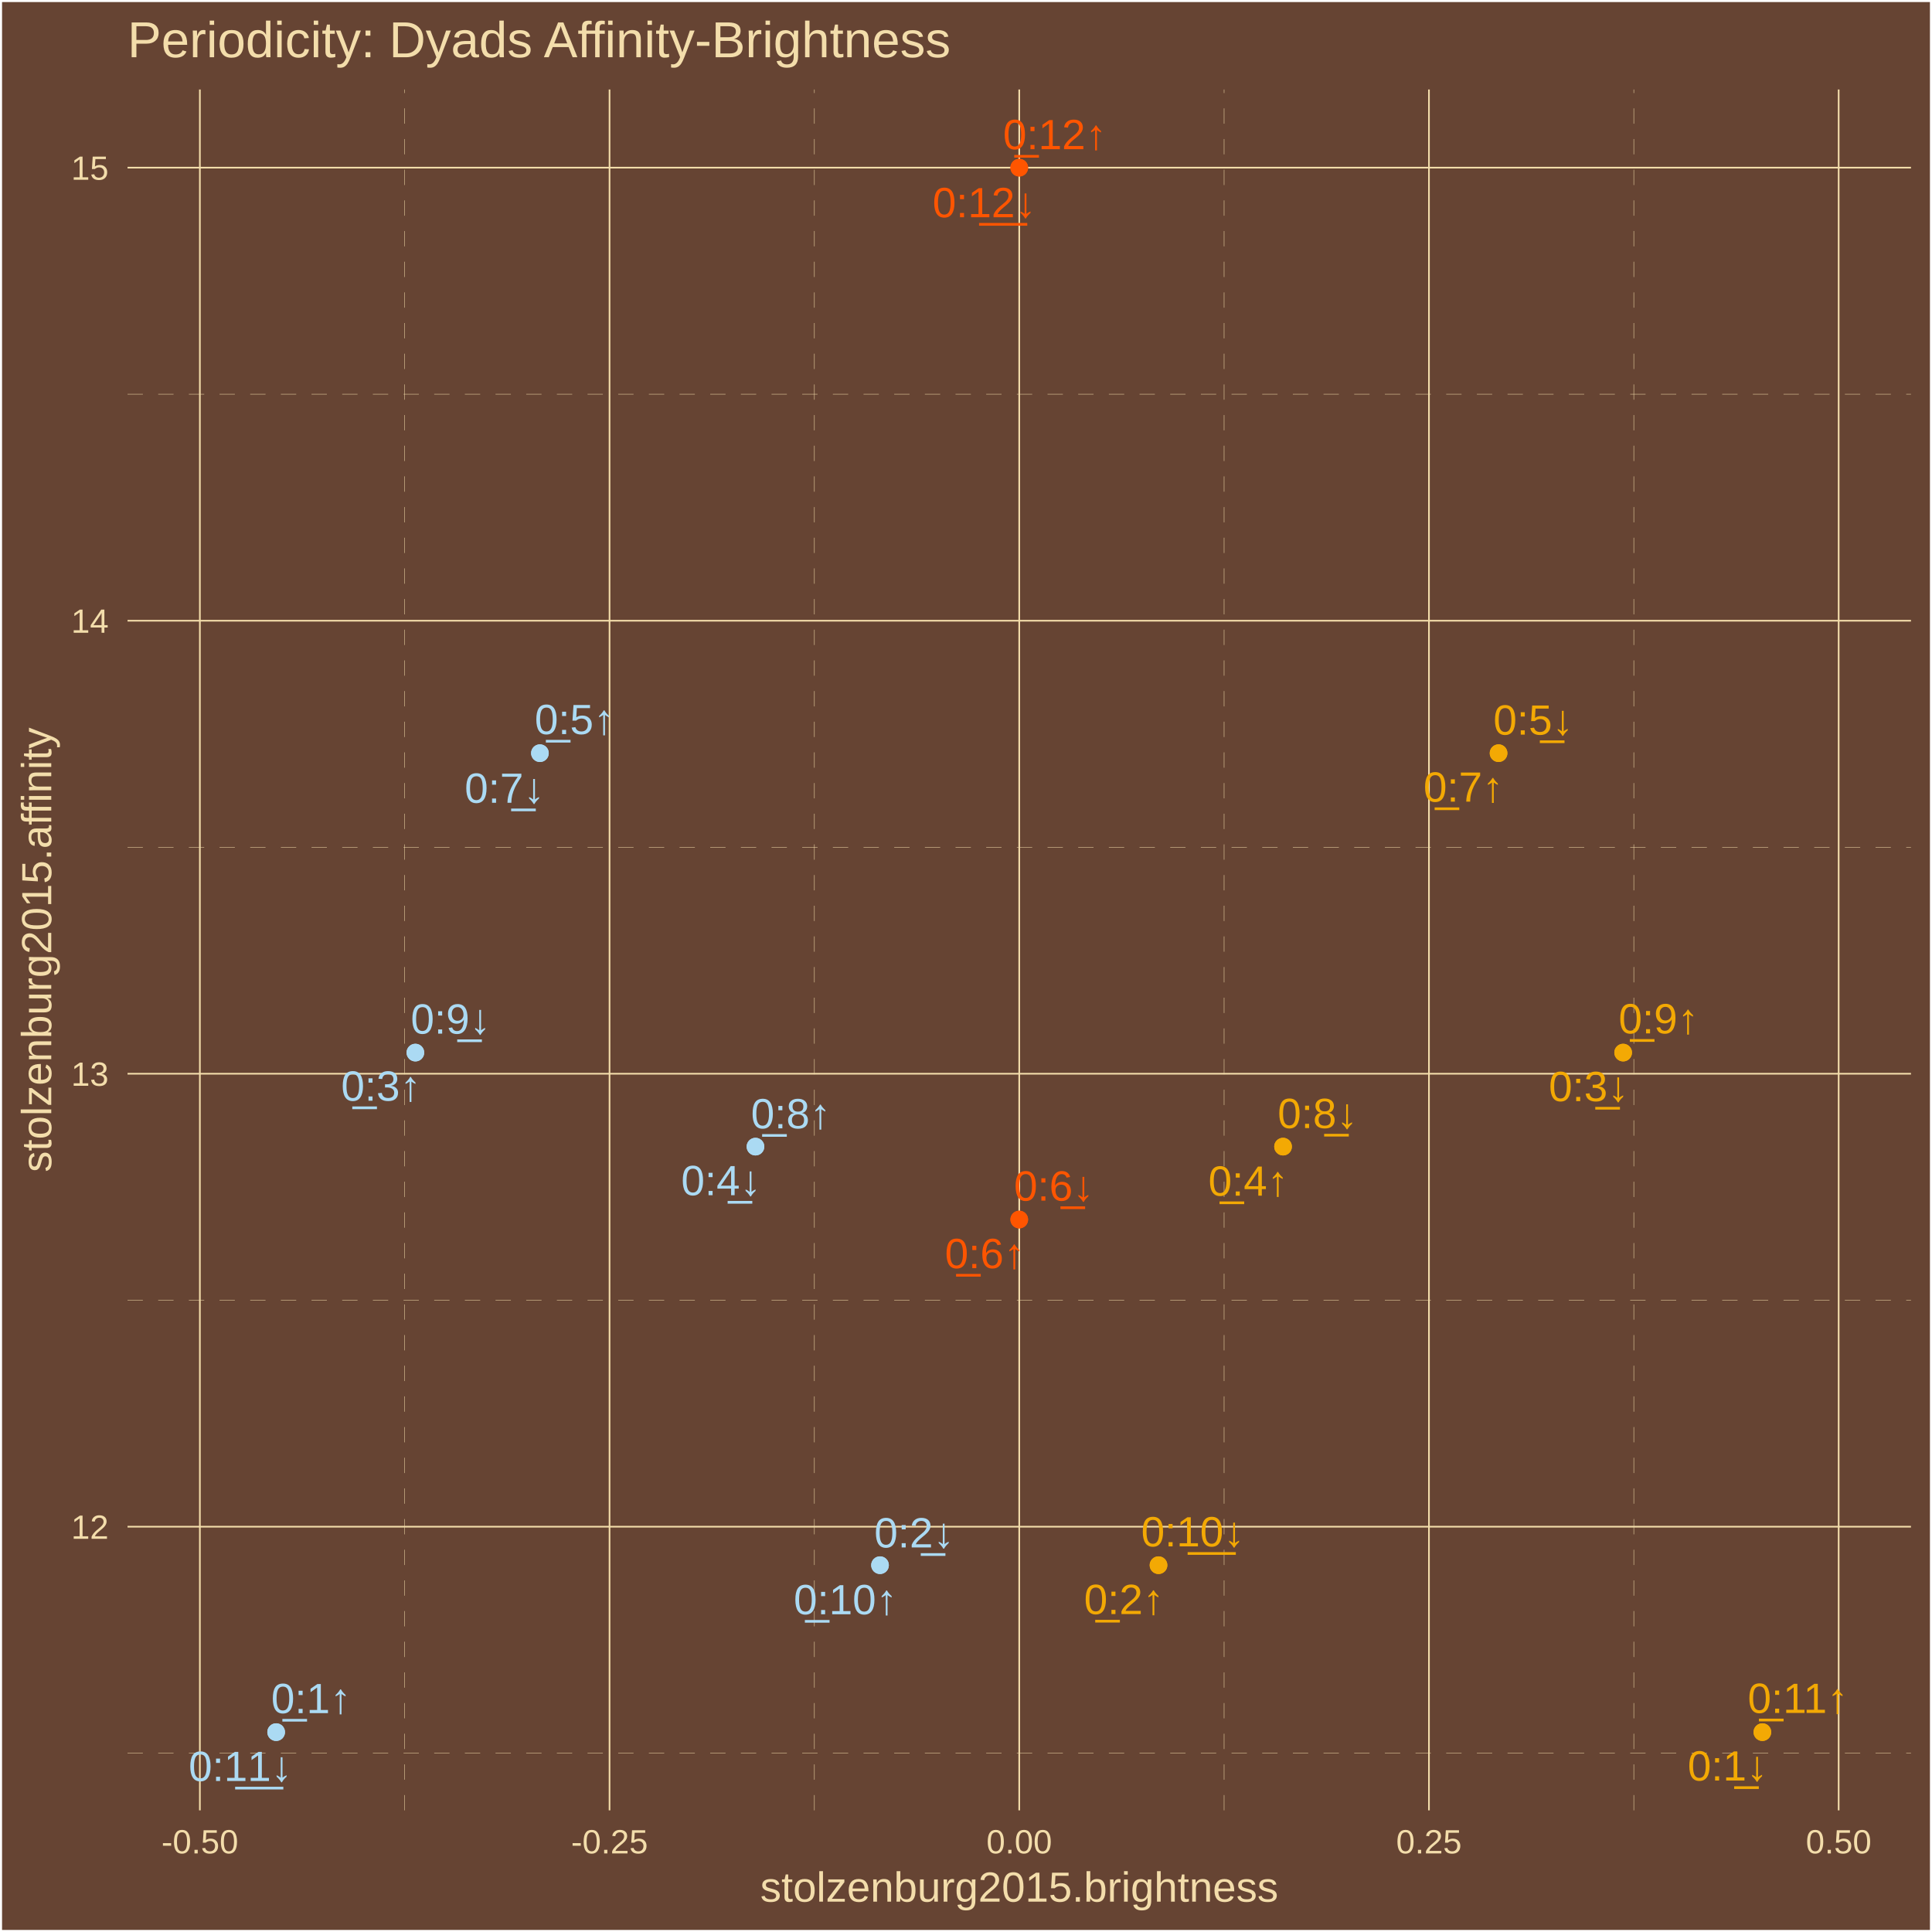
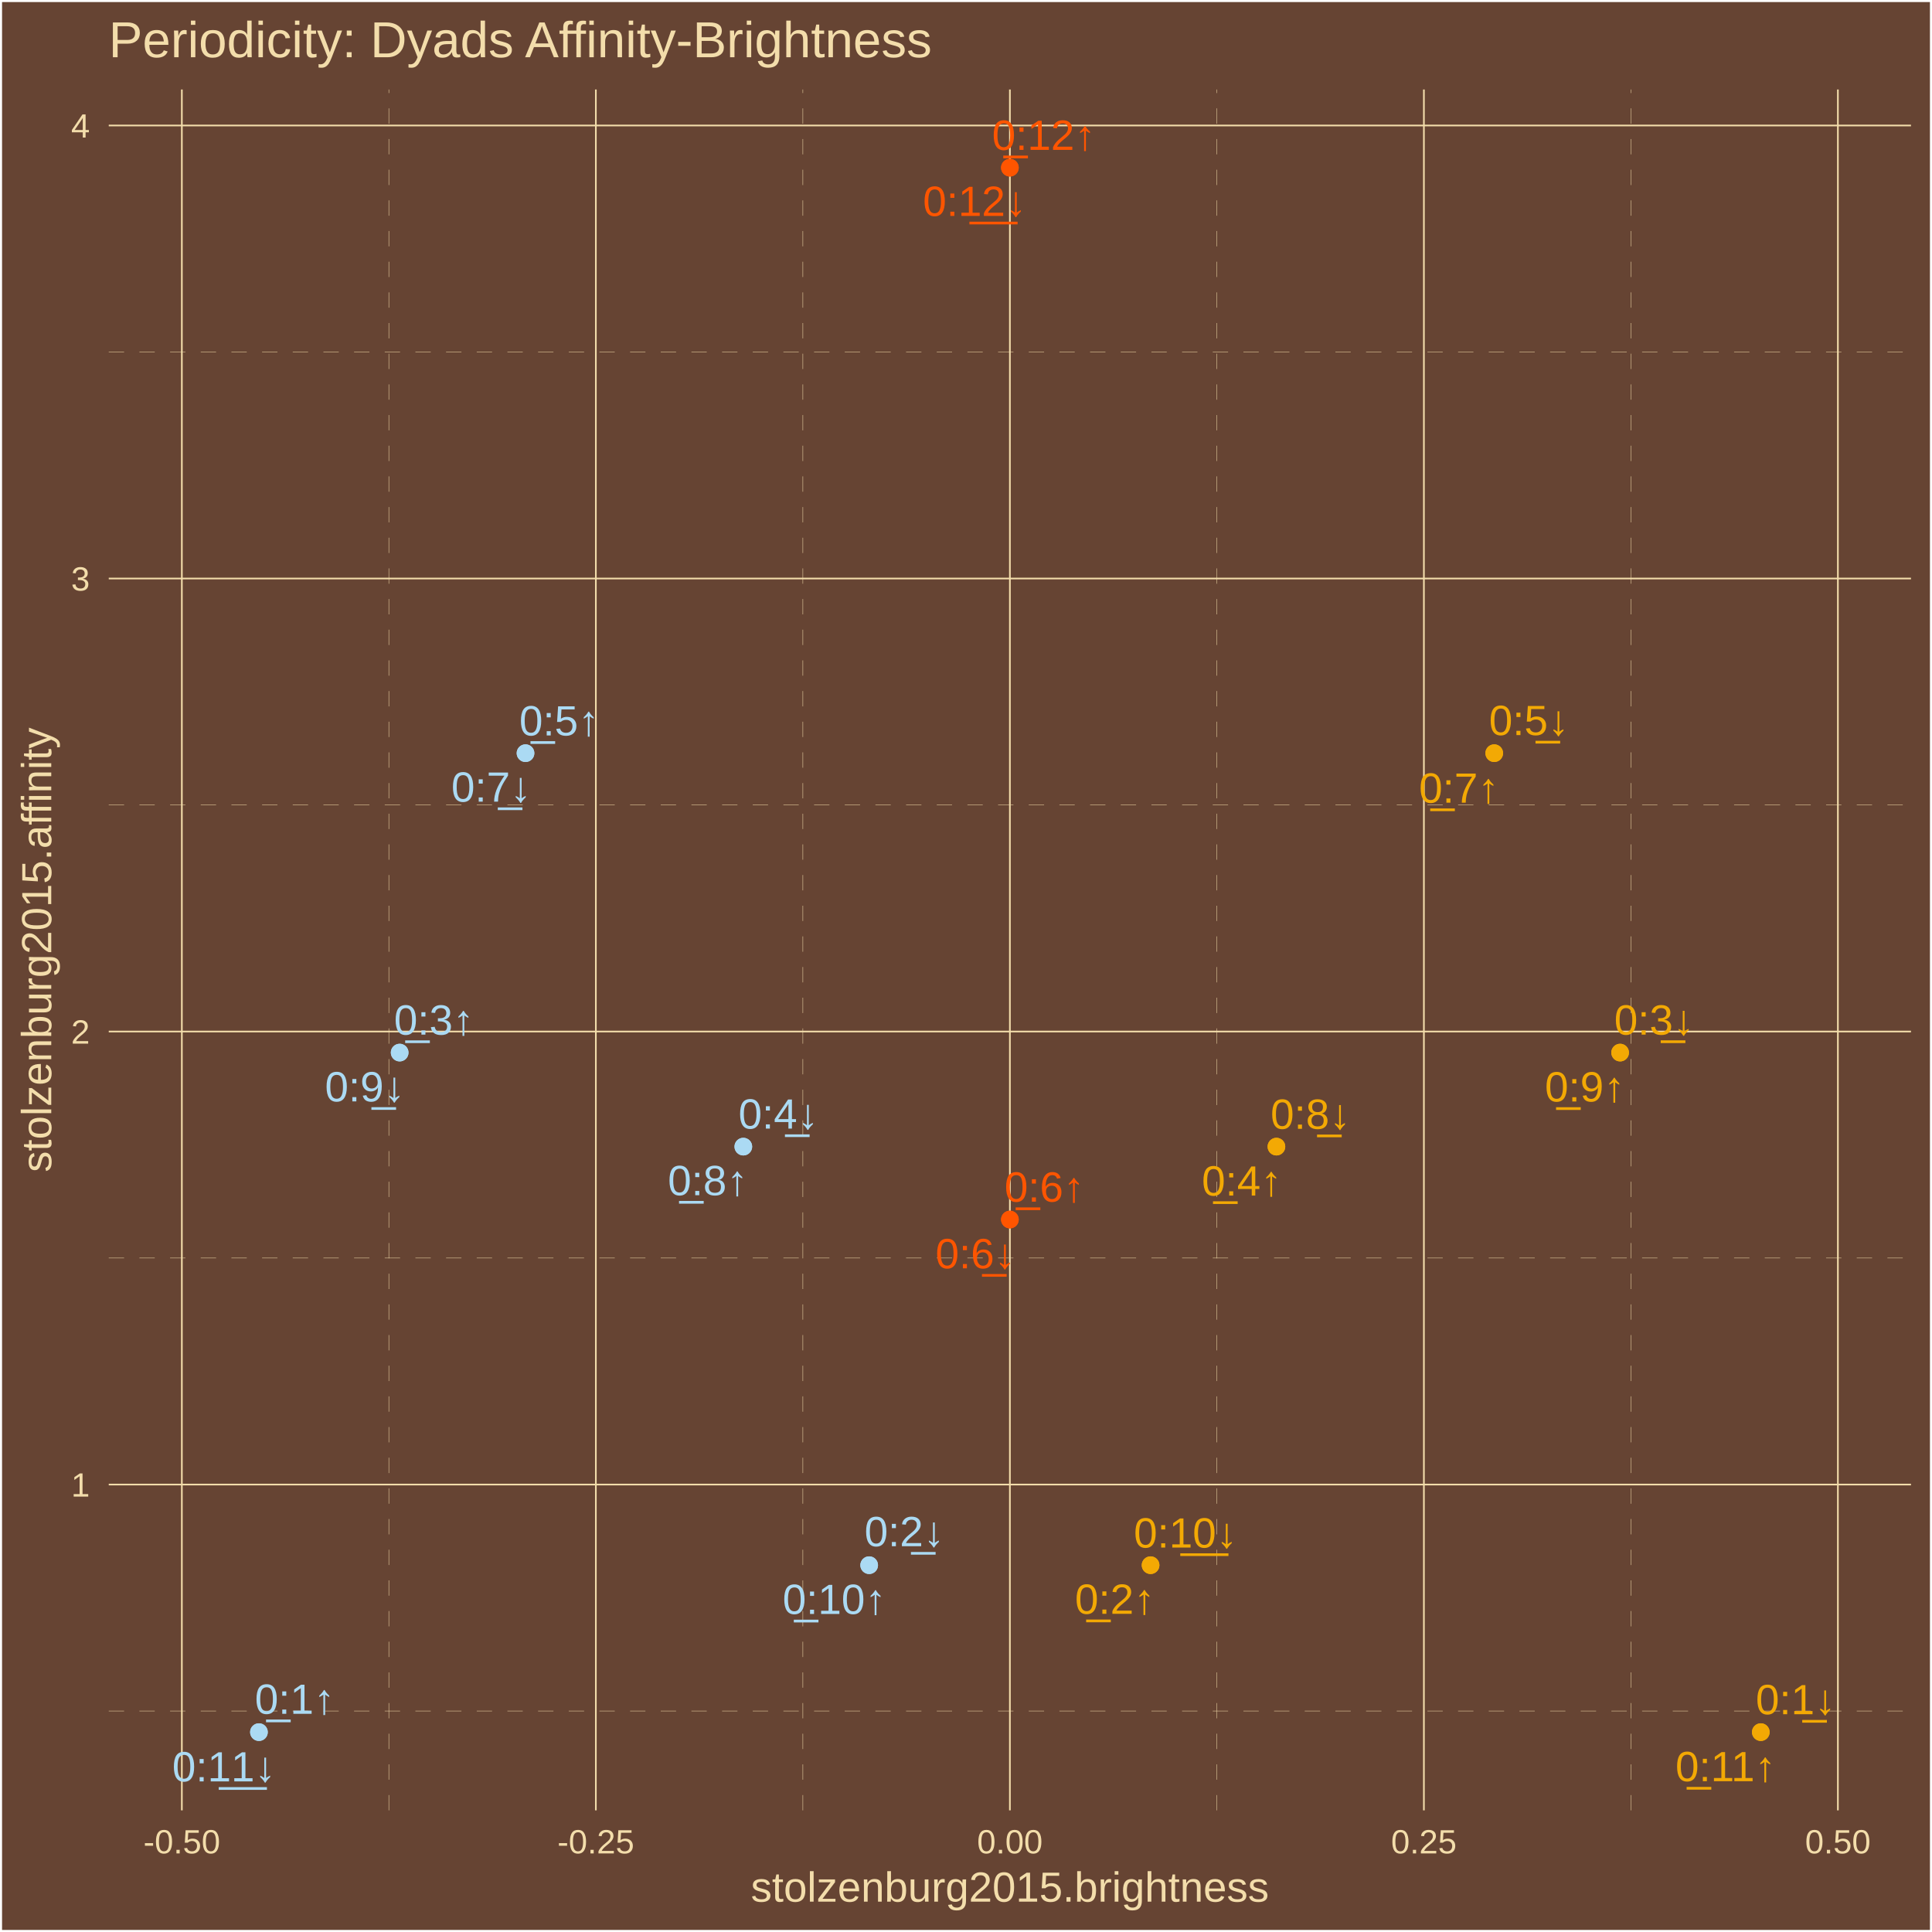
<svg xmlns="http://www.w3.org/2000/svg" class="svglite" width="504.00pt" height="504.00pt" viewBox="0 0 504.00 504.00">
  <defs>
    <style type="text/css">
    .svglite line, .svglite polyline, .svglite polygon, .svglite path, .svglite rect, .svglite circle {
      fill: none;
      stroke: #000000;
      stroke-linecap: round;
      stroke-linejoin: round;
      stroke-miterlimit: 10.00;
    }
    .svglite text {
      white-space: pre;
    }
  </style>
  </defs>
  <rect width="100%" height="100%" style="stroke: none; fill: #664433;" />
  <defs>
    <clipPath id="cpMC4wMHw1MDQuMDB8MC4wMHw1MDQuMDA=">
      <rect x="0.00" y="0.00" width="504.00" height="504.00" />
    </clipPath>
  </defs>
  <g clip-path="url(#cpMC4wMHw1MDQuMDB8MC4wMHw1MDQuMDA=)">
    <rect x="0.00" y="-0" width="504.00" height="504.00" style="stroke-width: 1.07; stroke: #FFFFFF; fill: #664433;" />
  </g>
  <defs>
-     <clipPath id="cpMzMuMjd8NDk4LjUyfDIzLjM0fDQ3Mi4yNw==">
-       <rect x="33.27" y="23.34" width="465.25" height="448.93" />
+     <clipPath id="cpMjguMzd8NDk4LjUyfDIzLjM0fDQ3Mi4yNw==">
+       <rect x="28.37" y="23.34" width="470.15" height="448.93" />
    </clipPath>
  </defs>
-   <g clip-path="url(#cpMzMuMjd8NDk4LjUyfDIzLjM0fDQ3Mi4yNw==)">
-     <rect x="33.27" y="23.34" width="465.25" height="448.93" style="stroke-width: 1.07; stroke: none; fill: #664433;" />
-     <polyline points="33.27,457.36 498.52,457.36 " style="stroke-width: 0.11; stroke: #F3DDAB; stroke-dasharray: 4.00,4.00; stroke-linecap: butt;" />
-     <polyline points="33.27,339.18 498.52,339.18 " style="stroke-width: 0.11; stroke: #F3DDAB; stroke-dasharray: 4.00,4.00; stroke-linecap: butt;" />
-     <polyline points="33.27,221.01 498.52,221.01 " style="stroke-width: 0.11; stroke: #F3DDAB; stroke-dasharray: 4.00,4.00; stroke-linecap: butt;" />
-     <polyline points="33.27,102.83 498.52,102.83 " style="stroke-width: 0.11; stroke: #F3DDAB; stroke-dasharray: 4.00,4.00; stroke-linecap: butt;" />
-     <polyline points="105.58,472.27 105.58,23.34 " style="stroke-width: 0.11; stroke: #F3DDAB; stroke-dasharray: 4.00,4.00; stroke-linecap: butt;" />
-     <polyline points="212.45,472.27 212.45,23.34 " style="stroke-width: 0.11; stroke: #F3DDAB; stroke-dasharray: 4.00,4.00; stroke-linecap: butt;" />
-     <polyline points="319.33,472.27 319.33,23.34 " style="stroke-width: 0.11; stroke: #F3DDAB; stroke-dasharray: 4.00,4.00; stroke-linecap: butt;" />
-     <polyline points="426.21,472.27 426.21,23.34 " style="stroke-width: 0.11; stroke: #F3DDAB; stroke-dasharray: 4.00,4.00; stroke-linecap: butt;" />
-     <polyline points="33.27,398.27 498.52,398.27 " style="stroke-width: 0.43; stroke: #F3DDAB; stroke-linecap: butt;" />
-     <polyline points="33.27,280.10 498.52,280.10 " style="stroke-width: 0.43; stroke: #F3DDAB; stroke-linecap: butt;" />
-     <polyline points="33.27,161.92 498.52,161.92 " style="stroke-width: 0.43; stroke: #F3DDAB; stroke-linecap: butt;" />
-     <polyline points="33.27,43.74 498.52,43.74 " style="stroke-width: 0.43; stroke: #F3DDAB; stroke-linecap: butt;" />
-     <polyline points="52.14,472.27 52.14,23.34 " style="stroke-width: 0.43; stroke: #F3DDAB; stroke-linecap: butt;" />
-     <polyline points="159.01,472.27 159.01,23.34 " style="stroke-width: 0.43; stroke: #F3DDAB; stroke-linecap: butt;" />
-     <polyline points="265.89,472.27 265.89,23.34 " style="stroke-width: 0.43; stroke: #F3DDAB; stroke-linecap: butt;" />
-     <polyline points="372.77,472.27 372.77,23.34 " style="stroke-width: 0.43; stroke: #F3DDAB; stroke-linecap: butt;" />
-     <polyline points="479.65,472.27 479.65,23.34 " style="stroke-width: 0.43; stroke: #F3DDAB; stroke-linecap: butt;" />
-     <circle cx="72.04" cy="451.86" r="1.95" style="stroke-width: 0.71; stroke: #ABDAF3; fill: #ABDAF3;" />
-     <circle cx="302.22" cy="408.31" r="1.95" style="stroke-width: 0.71; stroke: #F3A904; fill: #F3A904;" />
-     <circle cx="108.36" cy="274.59" r="1.95" style="stroke-width: 0.71; stroke: #ABDAF3; fill: #ABDAF3;" />
-     <circle cx="334.71" cy="299.12" r="1.95" style="stroke-width: 0.71; stroke: #F3A904; fill: #F3A904;" />
-     <circle cx="140.85" cy="196.48" r="1.95" style="stroke-width: 0.71; stroke: #ABDAF3; fill: #ABDAF3;" />
-     <circle cx="265.89" cy="318.14" r="1.95" style="stroke-width: 0.71; stroke: #FF5500; fill: #FF5500;" />
-     <circle cx="390.93" cy="196.48" r="1.95" style="stroke-width: 0.71; stroke: #F3A904; fill: #F3A904;" />
-     <circle cx="197.08" cy="299.12" r="1.95" style="stroke-width: 0.71; stroke: #ABDAF3; fill: #ABDAF3;" />
-     <circle cx="423.43" cy="274.59" r="1.95" style="stroke-width: 0.71; stroke: #F3A904; fill: #F3A904;" />
-     <circle cx="229.57" cy="408.31" r="1.95" style="stroke-width: 0.71; stroke: #ABDAF3; fill: #ABDAF3;" />
-     <circle cx="459.75" cy="451.86" r="1.95" style="stroke-width: 0.71; stroke: #F3A904; fill: #F3A904;" />
-     <circle cx="265.89" cy="43.74" r="1.95" style="stroke-width: 0.71; stroke: #FF5500; fill: #FF5500;" />
-     <circle cx="459.75" cy="451.86" r="1.95" style="stroke-width: 0.71; stroke: #F3A904; fill: #F3A904;" />
-     <circle cx="229.57" cy="408.31" r="1.95" style="stroke-width: 0.71; stroke: #ABDAF3; fill: #ABDAF3;" />
-     <circle cx="423.43" cy="274.59" r="1.95" style="stroke-width: 0.71; stroke: #F3A904; fill: #F3A904;" />
-     <circle cx="197.08" cy="299.12" r="1.95" style="stroke-width: 0.71; stroke: #ABDAF3; fill: #ABDAF3;" />
-     <circle cx="390.93" cy="196.48" r="1.95" style="stroke-width: 0.71; stroke: #F3A904; fill: #F3A904;" />
-     <circle cx="265.89" cy="318.14" r="1.95" style="stroke-width: 0.71; stroke: #FF5500; fill: #FF5500;" />
-     <circle cx="140.85" cy="196.48" r="1.95" style="stroke-width: 0.71; stroke: #ABDAF3; fill: #ABDAF3;" />
-     <circle cx="334.71" cy="299.12" r="1.95" style="stroke-width: 0.71; stroke: #F3A904; fill: #F3A904;" />
-     <circle cx="108.36" cy="274.59" r="1.95" style="stroke-width: 0.71; stroke: #ABDAF3; fill: #ABDAF3;" />
-     <circle cx="302.22" cy="408.31" r="1.95" style="stroke-width: 0.71; stroke: #F3A904; fill: #F3A904;" />
-     <circle cx="72.04" cy="451.86" r="1.95" style="stroke-width: 0.71; stroke: #ABDAF3; fill: #ABDAF3;" />
-     <circle cx="265.89" cy="43.74" r="1.95" style="stroke-width: 0.71; stroke: #FF5500; fill: #FF5500;" />
-     <text x="81.17" y="446.91" text-anchor="middle" style="font-size: 11.04px;fill: #ABDAF3; font-family: &quot;Arial&quot;;" textLength="22.33px" lengthAdjust="spacingAndGlyphs">0̲:1↑</text>
-     <text x="293.22" y="421.06" text-anchor="middle" style="font-size: 11.04px;fill: #F3A904; font-family: &quot;Arial&quot;;" textLength="22.33px" lengthAdjust="spacingAndGlyphs">0̲:2↑</text>
-     <text x="99.41" y="287.14" text-anchor="middle" style="font-size: 11.04px;fill: #ABDAF3; font-family: &quot;Arial&quot;;" textLength="22.33px" lengthAdjust="spacingAndGlyphs">0̲:3↑</text>
-     <text x="325.65" y="311.92" text-anchor="middle" style="font-size: 11.04px;fill: #F3A904; font-family: &quot;Arial&quot;;" textLength="22.33px" lengthAdjust="spacingAndGlyphs">0̲:4↑</text>
-     <text x="149.91" y="191.51" text-anchor="middle" style="font-size: 11.04px;fill: #ABDAF3; font-family: &quot;Arial&quot;;" textLength="22.33px" lengthAdjust="spacingAndGlyphs">0̲:5↑</text>
-     <text x="256.92" y="330.83" text-anchor="middle" style="font-size: 11.04px;fill: #FF5500; font-family: &quot;Arial&quot;;" textLength="22.33px" lengthAdjust="spacingAndGlyphs">0̲:6↑</text>
-     <text x="381.76" y="209.13" text-anchor="middle" style="font-size: 11.04px;fill: #F3A904; font-family: &quot;Arial&quot;;" textLength="22.33px" lengthAdjust="spacingAndGlyphs">0̲:7↑</text>
-     <text x="206.33" y="294.35" text-anchor="middle" style="font-size: 11.04px;fill: #ABDAF3; font-family: &quot;Arial&quot;;" textLength="22.33px" lengthAdjust="spacingAndGlyphs">0̲:8↑</text>
-     <text x="432.68" y="269.58" text-anchor="middle" style="font-size: 11.04px;fill: #F3A904; font-family: &quot;Arial&quot;;" textLength="22.33px" lengthAdjust="spacingAndGlyphs">0̲:9↑</text>
-     <text x="220.55" y="421.11" text-anchor="middle" style="font-size: 11.04px;fill: #ABDAF3; font-family: &quot;Arial&quot;;" textLength="28.46px" lengthAdjust="spacingAndGlyphs">0̲:10↑</text>
-     <text x="469.02" y="446.85" text-anchor="middle" style="font-size: 11.04px;fill: #F3A904; font-family: &quot;Arial&quot;;" textLength="28.46px" lengthAdjust="spacingAndGlyphs">0̲:11↑</text>
-     <text x="275.17" y="38.92" text-anchor="middle" style="font-size: 11.04px;fill: #FF5500; font-family: &quot;Arial&quot;;" textLength="28.46px" lengthAdjust="spacingAndGlyphs">0̲:12↑</text>
-     <text x="450.69" y="464.49" text-anchor="middle" style="font-size: 11.04px;fill: #F3A904; font-family: &quot;Arial&quot;;" textLength="22.33px" lengthAdjust="spacingAndGlyphs">0:1̲↓</text>
-     <text x="238.50" y="403.68" text-anchor="middle" style="font-size: 11.04px;fill: #ABDAF3; font-family: &quot;Arial&quot;;" textLength="22.33px" lengthAdjust="spacingAndGlyphs">0:2̲↓</text>
-     <text x="414.46" y="287.26" text-anchor="middle" style="font-size: 11.04px;fill: #F3A904; font-family: &quot;Arial&quot;;" textLength="22.33px" lengthAdjust="spacingAndGlyphs">0:3̲↓</text>
-     <text x="188.12" y="311.79" text-anchor="middle" style="font-size: 11.04px;fill: #ABDAF3; font-family: &quot;Arial&quot;;" textLength="22.33px" lengthAdjust="spacingAndGlyphs">0:4̲↓</text>
-     <text x="400.00" y="191.64" text-anchor="middle" style="font-size: 11.04px;fill: #F3A904; font-family: &quot;Arial&quot;;" textLength="22.33px" lengthAdjust="spacingAndGlyphs">0:5̲↓</text>
-     <text x="274.94" y="313.21" text-anchor="middle" style="font-size: 11.04px;fill: #FF5500; font-family: &quot;Arial&quot;;" textLength="22.33px" lengthAdjust="spacingAndGlyphs">0:6̲↓</text>
-     <text x="131.64" y="209.42" text-anchor="middle" style="font-size: 11.04px;fill: #ABDAF3; font-family: &quot;Arial&quot;;" textLength="22.33px" lengthAdjust="spacingAndGlyphs">0:7̲↓</text>
-     <text x="343.73" y="294.28" text-anchor="middle" style="font-size: 11.04px;fill: #F3A904; font-family: &quot;Arial&quot;;" textLength="22.33px" lengthAdjust="spacingAndGlyphs">0:8̲↓</text>
-     <text x="117.58" y="269.65" text-anchor="middle" style="font-size: 11.04px;fill: #ABDAF3; font-family: &quot;Arial&quot;;" textLength="22.33px" lengthAdjust="spacingAndGlyphs">0:9̲↓</text>
-     <text x="311.19" y="403.41" text-anchor="middle" style="font-size: 11.04px;fill: #F3A904; font-family: &quot;Arial&quot;;" textLength="28.46px" lengthAdjust="spacingAndGlyphs">0:1̲0̲↓</text>
-     <text x="62.71" y="464.61" text-anchor="middle" style="font-size: 11.04px;fill: #ABDAF3; font-family: &quot;Arial&quot;;" textLength="28.46px" lengthAdjust="spacingAndGlyphs">0:1̲1̲↓</text>
-     <text x="256.78" y="56.67" text-anchor="middle" style="font-size: 11.04px;fill: #FF5500; font-family: &quot;Arial&quot;;" textLength="28.46px" lengthAdjust="spacingAndGlyphs">0:1̲2̲↓</text>
+   <g clip-path="url(#cpMjguMzd8NDk4LjUyfDIzLjM0fDQ3Mi4yNw==)">
+     <rect x="28.37" y="23.34" width="470.15" height="448.93" style="stroke-width: 1.07; stroke: none; fill: #664433;" />
+     <polyline points="28.37,446.36 498.52,446.36 " style="stroke-width: 0.11; stroke: #F3DDAB; stroke-dasharray: 4.00,4.00; stroke-linecap: butt;" />
+     <polyline points="28.37,328.18 498.52,328.18 " style="stroke-width: 0.11; stroke: #F3DDAB; stroke-dasharray: 4.00,4.00; stroke-linecap: butt;" />
+     <polyline points="28.37,210.00 498.52,210.00 " style="stroke-width: 0.11; stroke: #F3DDAB; stroke-dasharray: 4.00,4.00; stroke-linecap: butt;" />
+     <polyline points="28.37,91.83 498.52,91.83 " style="stroke-width: 0.11; stroke: #F3DDAB; stroke-dasharray: 4.00,4.00; stroke-linecap: butt;" />
+     <polyline points="101.44,472.27 101.44,23.34 " style="stroke-width: 0.11; stroke: #F3DDAB; stroke-dasharray: 4.00,4.00; stroke-linecap: butt;" />
+     <polyline points="209.44,472.27 209.44,23.34 " style="stroke-width: 0.11; stroke: #F3DDAB; stroke-dasharray: 4.00,4.00; stroke-linecap: butt;" />
+     <polyline points="317.45,472.27 317.45,23.34 " style="stroke-width: 0.11; stroke: #F3DDAB; stroke-dasharray: 4.00,4.00; stroke-linecap: butt;" />
+     <polyline points="425.45,472.27 425.45,23.34 " style="stroke-width: 0.11; stroke: #F3DDAB; stroke-dasharray: 4.00,4.00; stroke-linecap: butt;" />
+     <polyline points="28.37,387.27 498.52,387.27 " style="stroke-width: 0.43; stroke: #F3DDAB; stroke-linecap: butt;" />
+     <polyline points="28.37,269.09 498.52,269.09 " style="stroke-width: 0.43; stroke: #F3DDAB; stroke-linecap: butt;" />
+     <polyline points="28.37,150.92 498.52,150.92 " style="stroke-width: 0.43; stroke: #F3DDAB; stroke-linecap: butt;" />
+     <polyline points="28.37,32.74 498.52,32.74 " style="stroke-width: 0.43; stroke: #F3DDAB; stroke-linecap: butt;" />
+     <polyline points="47.44,472.27 47.44,23.34 " style="stroke-width: 0.43; stroke: #F3DDAB; stroke-linecap: butt;" />
+     <polyline points="155.44,472.27 155.44,23.34 " style="stroke-width: 0.43; stroke: #F3DDAB; stroke-linecap: butt;" />
+     <polyline points="263.45,472.27 263.45,23.34 " style="stroke-width: 0.43; stroke: #F3DDAB; stroke-linecap: butt;" />
+     <polyline points="371.45,472.27 371.45,23.34 " style="stroke-width: 0.43; stroke: #F3DDAB; stroke-linecap: butt;" />
+     <polyline points="479.45,472.27 479.45,23.34 " style="stroke-width: 0.43; stroke: #F3DDAB; stroke-linecap: butt;" />
+     <circle cx="67.55" cy="451.86" r="1.95" style="stroke-width: 0.71; stroke: #ABDAF3; fill: #ABDAF3;" />
+     <circle cx="300.15" cy="408.31" r="1.95" style="stroke-width: 0.71; stroke: #F3A904; fill: #F3A904;" />
+     <circle cx="104.26" cy="274.59" r="1.95" style="stroke-width: 0.71; stroke: #ABDAF3; fill: #ABDAF3;" />
+     <circle cx="332.98" cy="299.12" r="1.95" style="stroke-width: 0.71; stroke: #F3A904; fill: #F3A904;" />
+     <circle cx="137.09" cy="196.48" r="1.95" style="stroke-width: 0.71; stroke: #ABDAF3; fill: #ABDAF3;" />
+     <circle cx="263.45" cy="318.14" r="1.95" style="stroke-width: 0.71; stroke: #FF5500; fill: #FF5500;" />
+     <circle cx="389.80" cy="196.48" r="1.95" style="stroke-width: 0.71; stroke: #F3A904; fill: #F3A904;" />
+     <circle cx="193.91" cy="299.12" r="1.95" style="stroke-width: 0.71; stroke: #ABDAF3; fill: #ABDAF3;" />
+     <circle cx="422.64" cy="274.59" r="1.95" style="stroke-width: 0.71; stroke: #F3A904; fill: #F3A904;" />
+     <circle cx="226.74" cy="408.31" r="1.95" style="stroke-width: 0.71; stroke: #ABDAF3; fill: #ABDAF3;" />
+     <circle cx="459.34" cy="451.86" r="1.95" style="stroke-width: 0.71; stroke: #F3A904; fill: #F3A904;" />
+     <circle cx="263.45" cy="43.74" r="1.95" style="stroke-width: 0.71; stroke: #FF5500; fill: #FF5500;" />
+     <circle cx="459.34" cy="451.86" r="1.95" style="stroke-width: 0.71; stroke: #F3A904; fill: #F3A904;" />
+     <circle cx="226.74" cy="408.31" r="1.95" style="stroke-width: 0.71; stroke: #ABDAF3; fill: #ABDAF3;" />
+     <circle cx="422.64" cy="274.59" r="1.95" style="stroke-width: 0.71; stroke: #F3A904; fill: #F3A904;" />
+     <circle cx="193.91" cy="299.12" r="1.95" style="stroke-width: 0.71; stroke: #ABDAF3; fill: #ABDAF3;" />
+     <circle cx="389.80" cy="196.48" r="1.95" style="stroke-width: 0.71; stroke: #F3A904; fill: #F3A904;" />
+     <circle cx="263.45" cy="318.14" r="1.95" style="stroke-width: 0.71; stroke: #FF5500; fill: #FF5500;" />
+     <circle cx="137.09" cy="196.48" r="1.95" style="stroke-width: 0.71; stroke: #ABDAF3; fill: #ABDAF3;" />
+     <circle cx="332.98" cy="299.12" r="1.95" style="stroke-width: 0.71; stroke: #F3A904; fill: #F3A904;" />
+     <circle cx="104.26" cy="274.59" r="1.95" style="stroke-width: 0.71; stroke: #ABDAF3; fill: #ABDAF3;" />
+     <circle cx="300.15" cy="408.31" r="1.95" style="stroke-width: 0.71; stroke: #F3A904; fill: #F3A904;" />
+     <circle cx="67.55" cy="451.86" r="1.95" style="stroke-width: 0.71; stroke: #ABDAF3; fill: #ABDAF3;" />
+     <circle cx="263.45" cy="43.74" r="1.95" style="stroke-width: 0.71; stroke: #FF5500; fill: #FF5500;" />
+     <text x="76.91" y="447.08" text-anchor="middle" style="font-size: 11.04px;fill: #ABDAF3; font-family: &quot;Arial&quot;;" textLength="22.33px" lengthAdjust="spacingAndGlyphs">0̲:1↑</text>
+     <text x="290.85" y="420.99" text-anchor="middle" style="font-size: 11.04px;fill: #F3A904; font-family: &quot;Arial&quot;;" textLength="22.33px" lengthAdjust="spacingAndGlyphs">0̲:2↑</text>
+     <text x="113.21" y="269.91" text-anchor="middle" style="font-size: 11.04px;fill: #ABDAF3; font-family: &quot;Arial&quot;;" textLength="22.33px" lengthAdjust="spacingAndGlyphs">0̲:3↑</text>
+     <text x="323.94" y="311.88" text-anchor="middle" style="font-size: 11.04px;fill: #F3A904; font-family: &quot;Arial&quot;;" textLength="22.33px" lengthAdjust="spacingAndGlyphs">0̲:4↑</text>
+     <text x="145.90" y="191.85" text-anchor="middle" style="font-size: 11.04px;fill: #ABDAF3; font-family: &quot;Arial&quot;;" textLength="22.33px" lengthAdjust="spacingAndGlyphs">0̲:5↑</text>
+     <text x="272.47" y="313.48" text-anchor="middle" style="font-size: 11.04px;fill: #FF5500; font-family: &quot;Arial&quot;;" textLength="22.33px" lengthAdjust="spacingAndGlyphs">0̲:6↑</text>
+     <text x="380.60" y="209.40" text-anchor="middle" style="font-size: 11.04px;fill: #F3A904; font-family: &quot;Arial&quot;;" textLength="22.33px" lengthAdjust="spacingAndGlyphs">0̲:7↑</text>
+     <text x="184.65" y="311.79" text-anchor="middle" style="font-size: 11.04px;fill: #ABDAF3; font-family: &quot;Arial&quot;;" textLength="22.33px" lengthAdjust="spacingAndGlyphs">0̲:8↑</text>
+     <text x="413.44" y="287.34" text-anchor="middle" style="font-size: 11.04px;fill: #F3A904; font-family: &quot;Arial&quot;;" textLength="22.33px" lengthAdjust="spacingAndGlyphs">0̲:9↑</text>
+     <text x="217.66" y="421.03" text-anchor="middle" style="font-size: 11.04px;fill: #ABDAF3; font-family: &quot;Arial&quot;;" textLength="28.46px" lengthAdjust="spacingAndGlyphs">0̲:10↑</text>
+     <text x="450.16" y="464.66" text-anchor="middle" style="font-size: 11.04px;fill: #F3A904; font-family: &quot;Arial&quot;;" textLength="28.46px" lengthAdjust="spacingAndGlyphs">0̲:11↑</text>
+     <text x="272.30" y="39.09" text-anchor="middle" style="font-size: 11.04px;fill: #FF5500; font-family: &quot;Arial&quot;;" textLength="28.46px" lengthAdjust="spacingAndGlyphs">0̲:12↑</text>
+     <text x="468.45" y="447.19" text-anchor="middle" style="font-size: 11.04px;fill: #F3A904; font-family: &quot;Arial&quot;;" textLength="22.33px" lengthAdjust="spacingAndGlyphs">0:1̲↓</text>
+     <text x="235.94" y="403.37" text-anchor="middle" style="font-size: 11.04px;fill: #ABDAF3; font-family: &quot;Arial&quot;;" textLength="22.33px" lengthAdjust="spacingAndGlyphs">0:2̲↓</text>
+     <text x="431.53" y="269.90" text-anchor="middle" style="font-size: 11.04px;fill: #F3A904; font-family: &quot;Arial&quot;;" textLength="22.33px" lengthAdjust="spacingAndGlyphs">0:3̲↓</text>
+     <text x="203.07" y="294.42" text-anchor="middle" style="font-size: 11.04px;fill: #ABDAF3; font-family: &quot;Arial&quot;;" textLength="22.33px" lengthAdjust="spacingAndGlyphs">0:4̲↓</text>
+     <text x="398.87" y="191.76" text-anchor="middle" style="font-size: 11.04px;fill: #F3A904; font-family: &quot;Arial&quot;;" textLength="22.33px" lengthAdjust="spacingAndGlyphs">0:5̲↓</text>
+     <text x="254.47" y="330.86" text-anchor="middle" style="font-size: 11.04px;fill: #FF5500; font-family: &quot;Arial&quot;;" textLength="22.33px" lengthAdjust="spacingAndGlyphs">0:6̲↓</text>
+     <text x="128.16" y="209.13" text-anchor="middle" style="font-size: 11.04px;fill: #ABDAF3; font-family: &quot;Arial&quot;;" textLength="22.33px" lengthAdjust="spacingAndGlyphs">0:7̲↓</text>
+     <text x="341.88" y="294.48" text-anchor="middle" style="font-size: 11.04px;fill: #F3A904; font-family: &quot;Arial&quot;;" textLength="22.33px" lengthAdjust="spacingAndGlyphs">0:8̲↓</text>
+     <text x="95.19" y="287.32" text-anchor="middle" style="font-size: 11.04px;fill: #ABDAF3; font-family: &quot;Arial&quot;;" textLength="22.33px" lengthAdjust="spacingAndGlyphs">0:9̲↓</text>
+     <text x="309.27" y="403.71" text-anchor="middle" style="font-size: 11.04px;fill: #F3A904; font-family: &quot;Arial&quot;;" textLength="28.46px" lengthAdjust="spacingAndGlyphs">0:1̲0̲↓</text>
+     <text x="58.43" y="464.71" text-anchor="middle" style="font-size: 11.04px;fill: #ABDAF3; font-family: &quot;Arial&quot;;" textLength="28.46px" lengthAdjust="spacingAndGlyphs">0:1̲1̲↓</text>
+     <text x="254.26" y="56.33" text-anchor="middle" style="font-size: 11.04px;fill: #FF5500; font-family: &quot;Arial&quot;;" textLength="28.46px" lengthAdjust="spacingAndGlyphs">0:1̲2̲↓</text>
  </g>
  <g clip-path="url(#cpMC4wMHw1MDQuMDB8MC4wMHw1MDQuMDA=)">
-     <text x="28.34" y="401.43" text-anchor="end" style="font-size: 8.80px;fill: #F3DDAB; font-family: &quot;Arial&quot;;" textLength="9.79px" lengthAdjust="spacingAndGlyphs">12</text>
-     <text x="28.34" y="283.25" text-anchor="end" style="font-size: 8.80px;fill: #F3DDAB; font-family: &quot;Arial&quot;;" textLength="9.79px" lengthAdjust="spacingAndGlyphs">13</text>
-     <text x="28.34" y="165.07" text-anchor="end" style="font-size: 8.80px;fill: #F3DDAB; font-family: &quot;Arial&quot;;" textLength="9.79px" lengthAdjust="spacingAndGlyphs">14</text>
-     <text x="28.34" y="46.90" text-anchor="end" style="font-size: 8.80px;fill: #F3DDAB; font-family: &quot;Arial&quot;;" textLength="9.79px" lengthAdjust="spacingAndGlyphs">15</text>
-     <text x="52.14" y="483.50" text-anchor="middle" style="font-size: 8.80px;fill: #F3DDAB; font-family: &quot;Arial&quot;;" textLength="20.06px" lengthAdjust="spacingAndGlyphs">-0.50</text>
-     <text x="159.01" y="483.50" text-anchor="middle" style="font-size: 8.80px;fill: #F3DDAB; font-family: &quot;Arial&quot;;" textLength="20.06px" lengthAdjust="spacingAndGlyphs">-0.25</text>
-     <text x="265.89" y="483.50" text-anchor="middle" style="font-size: 8.80px;fill: #F3DDAB; font-family: &quot;Arial&quot;;" textLength="17.13px" lengthAdjust="spacingAndGlyphs">0.00</text>
-     <text x="372.77" y="483.50" text-anchor="middle" style="font-size: 8.80px;fill: #F3DDAB; font-family: &quot;Arial&quot;;" textLength="17.13px" lengthAdjust="spacingAndGlyphs">0.25</text>
-     <text x="479.65" y="483.50" text-anchor="middle" style="font-size: 8.80px;fill: #F3DDAB; font-family: &quot;Arial&quot;;" textLength="17.13px" lengthAdjust="spacingAndGlyphs">0.50</text>
-     <text x="265.89" y="496.09" text-anchor="middle" style="font-size: 11.00px;fill: #F3DDAB; font-family: &quot;Arial&quot;;" textLength="135.17px" lengthAdjust="spacingAndGlyphs">stolzenburg2015.brightness</text>
+     <text x="23.44" y="390.42" text-anchor="end" style="font-size: 8.80px;fill: #F3DDAB; font-family: &quot;Arial&quot;;" textLength="4.90px" lengthAdjust="spacingAndGlyphs">1</text>
+     <text x="23.44" y="272.25" text-anchor="end" style="font-size: 8.80px;fill: #F3DDAB; font-family: &quot;Arial&quot;;" textLength="4.90px" lengthAdjust="spacingAndGlyphs">2</text>
+     <text x="23.44" y="154.07" text-anchor="end" style="font-size: 8.80px;fill: #F3DDAB; font-family: &quot;Arial&quot;;" textLength="4.90px" lengthAdjust="spacingAndGlyphs">3</text>
+     <text x="23.44" y="35.89" text-anchor="end" style="font-size: 8.80px;fill: #F3DDAB; font-family: &quot;Arial&quot;;" textLength="4.90px" lengthAdjust="spacingAndGlyphs">4</text>
+     <text x="47.44" y="483.50" text-anchor="middle" style="font-size: 8.80px;fill: #F3DDAB; font-family: &quot;Arial&quot;;" textLength="20.06px" lengthAdjust="spacingAndGlyphs">-0.50</text>
+     <text x="155.44" y="483.50" text-anchor="middle" style="font-size: 8.80px;fill: #F3DDAB; font-family: &quot;Arial&quot;;" textLength="20.06px" lengthAdjust="spacingAndGlyphs">-0.25</text>
+     <text x="263.45" y="483.50" text-anchor="middle" style="font-size: 8.80px;fill: #F3DDAB; font-family: &quot;Arial&quot;;" textLength="17.13px" lengthAdjust="spacingAndGlyphs">0.00</text>
+     <text x="371.45" y="483.50" text-anchor="middle" style="font-size: 8.80px;fill: #F3DDAB; font-family: &quot;Arial&quot;;" textLength="17.13px" lengthAdjust="spacingAndGlyphs">0.25</text>
+     <text x="479.45" y="483.50" text-anchor="middle" style="font-size: 8.80px;fill: #F3DDAB; font-family: &quot;Arial&quot;;" textLength="17.13px" lengthAdjust="spacingAndGlyphs">0.50</text>
+     <text x="263.45" y="496.09" text-anchor="middle" style="font-size: 11.00px;fill: #F3DDAB; font-family: &quot;Arial&quot;;" textLength="135.17px" lengthAdjust="spacingAndGlyphs">stolzenburg2015.brightness</text>
    <text transform="translate(13.37,247.80) rotate(-90)" text-anchor="middle" style="font-size: 11.00px;fill: #F3DDAB; font-family: &quot;Arial&quot;;" textLength="116.19px" lengthAdjust="spacingAndGlyphs">stolzenburg2015.affinity</text>
-     <text x="33.27" y="14.94" style="font-size: 13.20px;fill: #F3DDAB; font-family: &quot;Arial&quot;;" textLength="215.53px" lengthAdjust="spacingAndGlyphs">Periodicity: Dyads Affinity-Brightness</text>
+     <text x="28.37" y="14.94" style="font-size: 13.20px;fill: #F3DDAB; font-family: &quot;Arial&quot;;" textLength="215.53px" lengthAdjust="spacingAndGlyphs">Periodicity: Dyads Affinity-Brightness</text>
  </g>
</svg>
